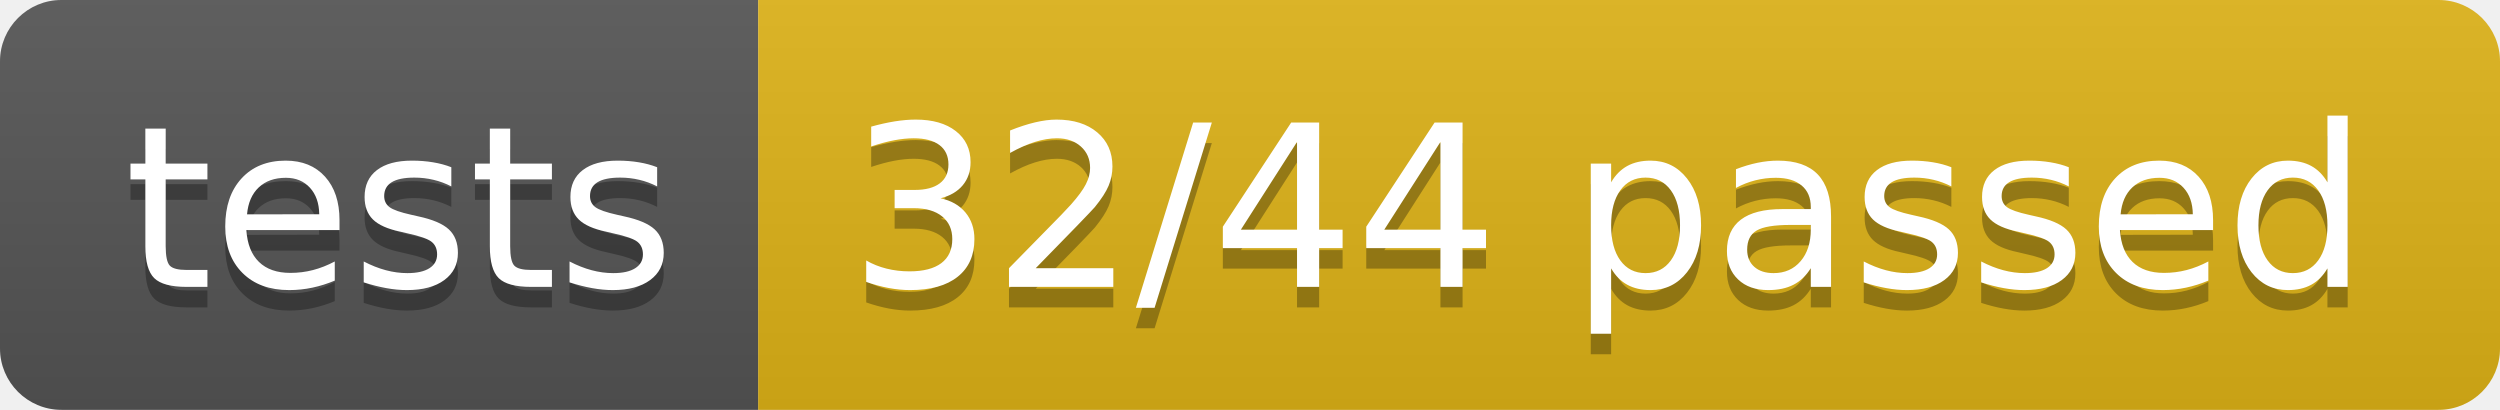
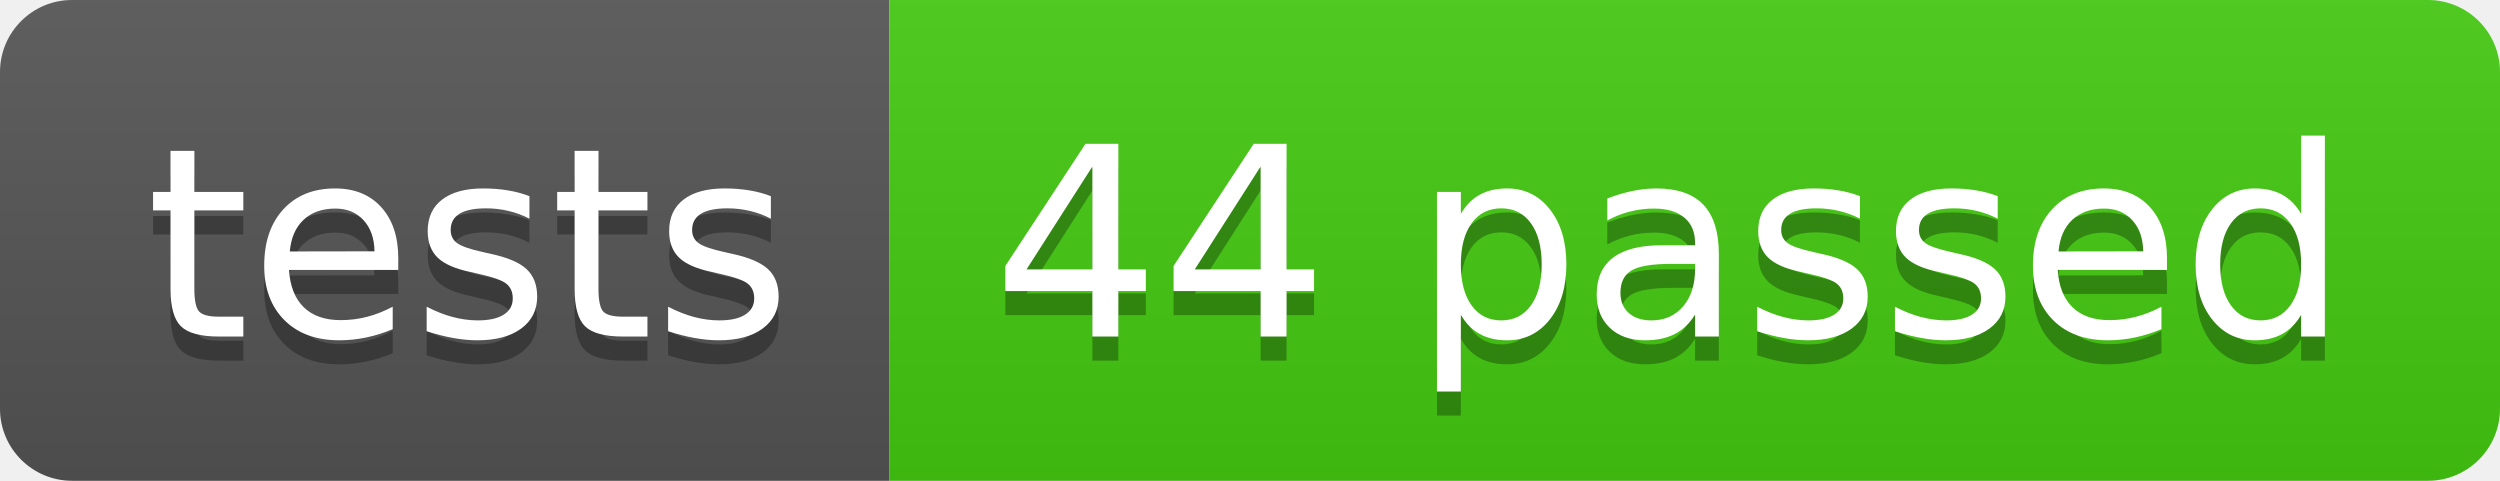
- <svg xmlns="http://www.w3.org/2000/svg" width="122" height="20" role="img" aria-label="tests: 32/44 passed">
+ <svg xmlns="http://www.w3.org/2000/svg" width="104" height="20" role="img" aria-label="tests: 44 passed">
  <linearGradient id="s" x2="0" y2="100%">
    <stop offset="0" stop-color="#bbb" stop-opacity=".1" />
    <stop offset="1" stop-opacity=".1" />
  </linearGradient>
  <clipPath id="r">
-     <rect width="122" height="20" rx="3" fill="#fff" />
+     <rect width="104" height="20" rx="3" fill="#fff" />
  </clipPath>
  <g clip-path="url(#r)">
    <rect width="37" height="20" fill="#555" />
-     <rect x="37" width="85" height="20" fill="#dfb317" />
-     <rect width="122" height="20" fill="url(#s)" />
+     <rect x="37" width="67" height="20" fill="#4c1" />
+     <rect width="104" height="20" fill="url(#s)" />
  </g>
  <g fill="#fff" text-anchor="middle" font-family="Verdana,Geneva,DejaVu Sans,sans-serif" text-rendering="geometricPrecision" font-size="110">
    <text aria-hidden="true" x="195" y="150" fill="#010101" fill-opacity=".3" transform="scale(.1)" textLength="270">tests</text>
    <text x="195" y="140" transform="scale(.1)" fill="#fff" textLength="270">tests</text>
-     <text aria-hidden="true" x="785" y="150" fill="#010101" fill-opacity=".3" transform="scale(.1)" textLength="750">32/44 passed</text>
-     <text x="785" y="140" transform="scale(.1)" fill="#fff" textLength="750">32/44 passed</text>
+     <text aria-hidden="true" x="695" y="150" fill="#010101" fill-opacity=".3" transform="scale(.1)" textLength="570">44 passed</text>
+     <text x="695" y="140" transform="scale(.1)" fill="#fff" textLength="570">44 passed</text>
  </g>
</svg>
